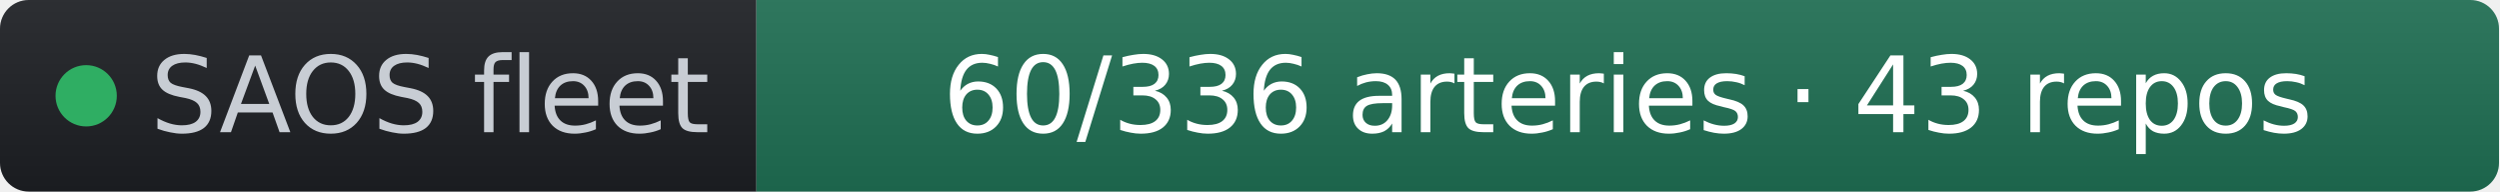
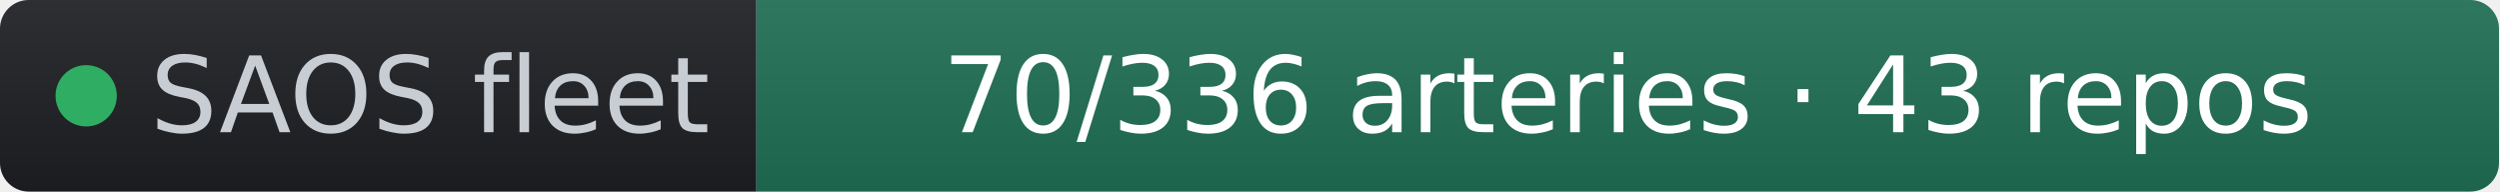
- <svg xmlns="http://www.w3.org/2000/svg" width="261" height="20" role="img" aria-label="SAOS fleet: 60/336 arteries · 43 repos" viewBox="0 0 261 20" font-family="Verdana,Geneva,DejaVu Sans,sans-serif">
+ <svg xmlns="http://www.w3.org/2000/svg" width="261" height="20" role="img" aria-label="SAOS fleet: 70/336 arteries · 43 repos" viewBox="0 0 261 20" font-family="Verdana,Geneva,DejaVu Sans,sans-serif">
  <linearGradient id="s" x2="0" y2="100%">
    <stop offset="0" stop-color="#bbb" stop-opacity=".1" />
    <stop offset="1" stop-opacity=".1" />
  </linearGradient>
  <clipPath id="r">
    <rect width="261" height="20" rx="3" fill="#fff" />
  </clipPath>
  <g clip-path="url(#r)">
    <rect width="79" height="20" fill="#1d1f24" />
    <rect x="79" width="182" height="20" fill="#1f6f54" />
    <rect width="261" height="20" fill="url(#s)" />
  </g>
  <g fill="#fff" text-anchor="middle" font-size="11">
    <circle cx="9" cy="10" r="3.2" fill="#2fae63" />
    <text x="15.7" y="13.8" fill="#c8cdd4" text-anchor="start">SAOS fleet</text>
-     <text x="170" y="13.8" fill="#ffffff">60/336 arteries · 43 repos</text>
+     <text x="170" y="13.8" fill="#ffffff">70/336 arteries · 43 repos</text>
  </g>
</svg>
